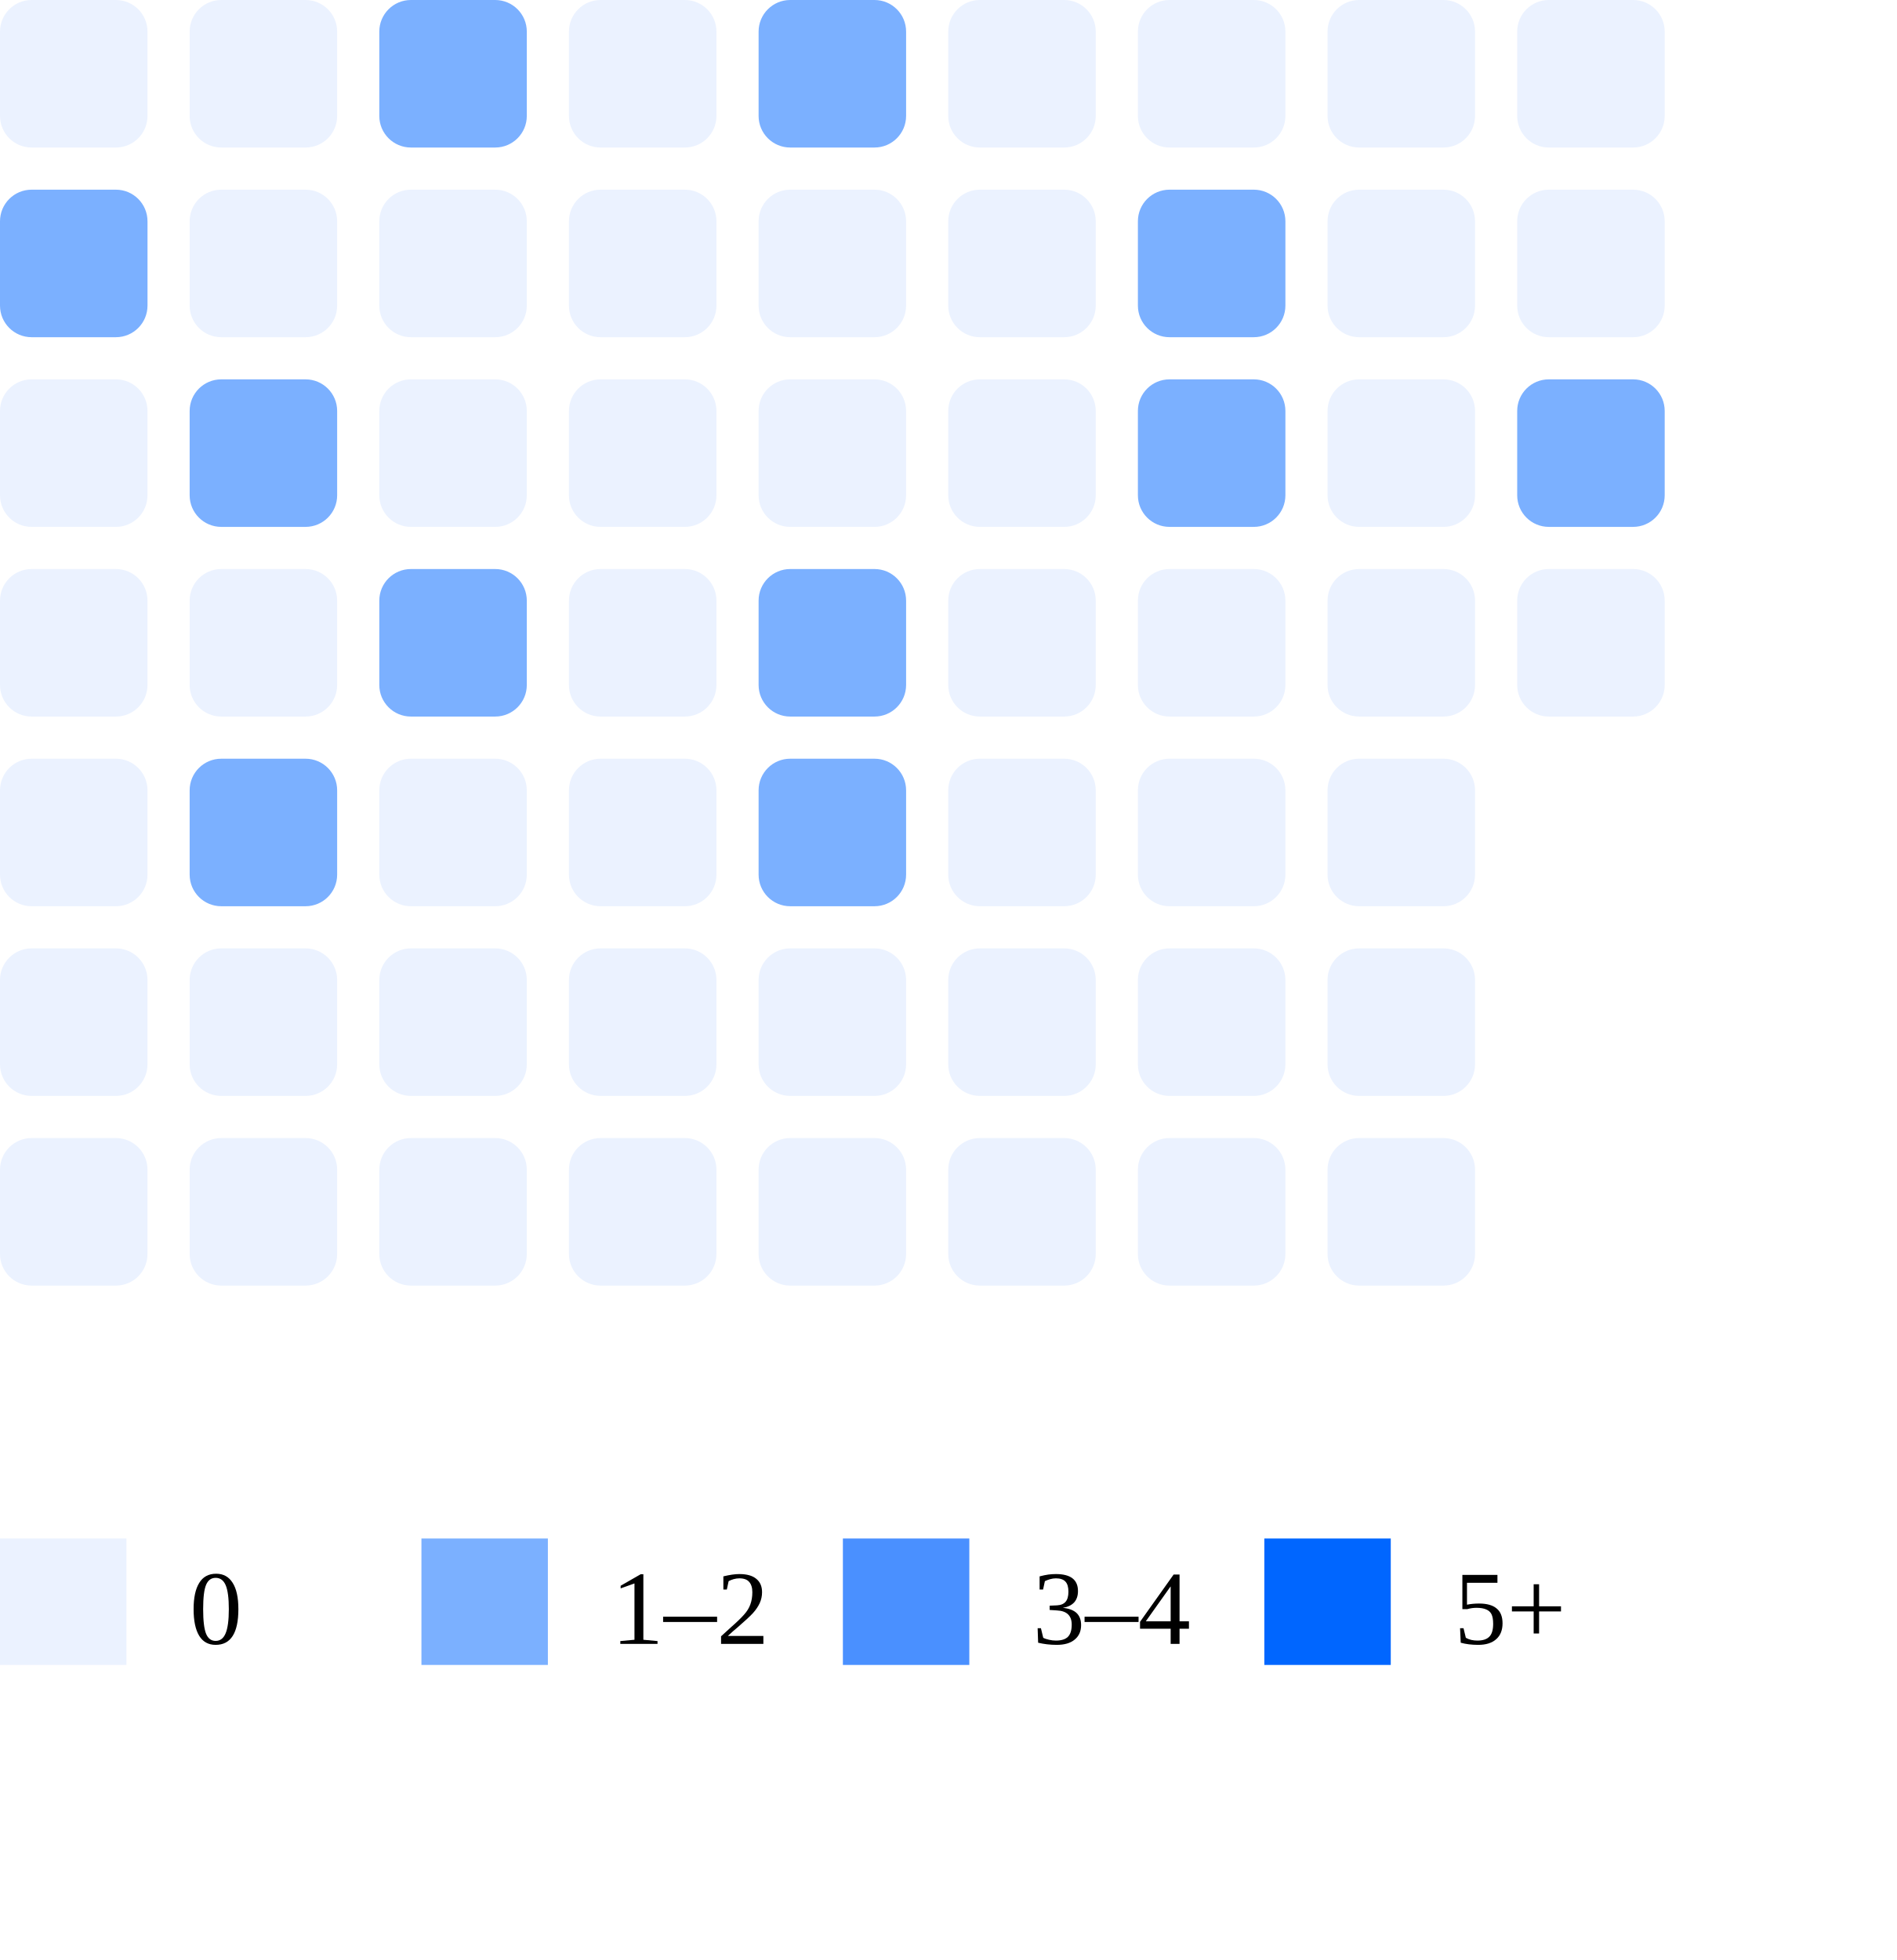
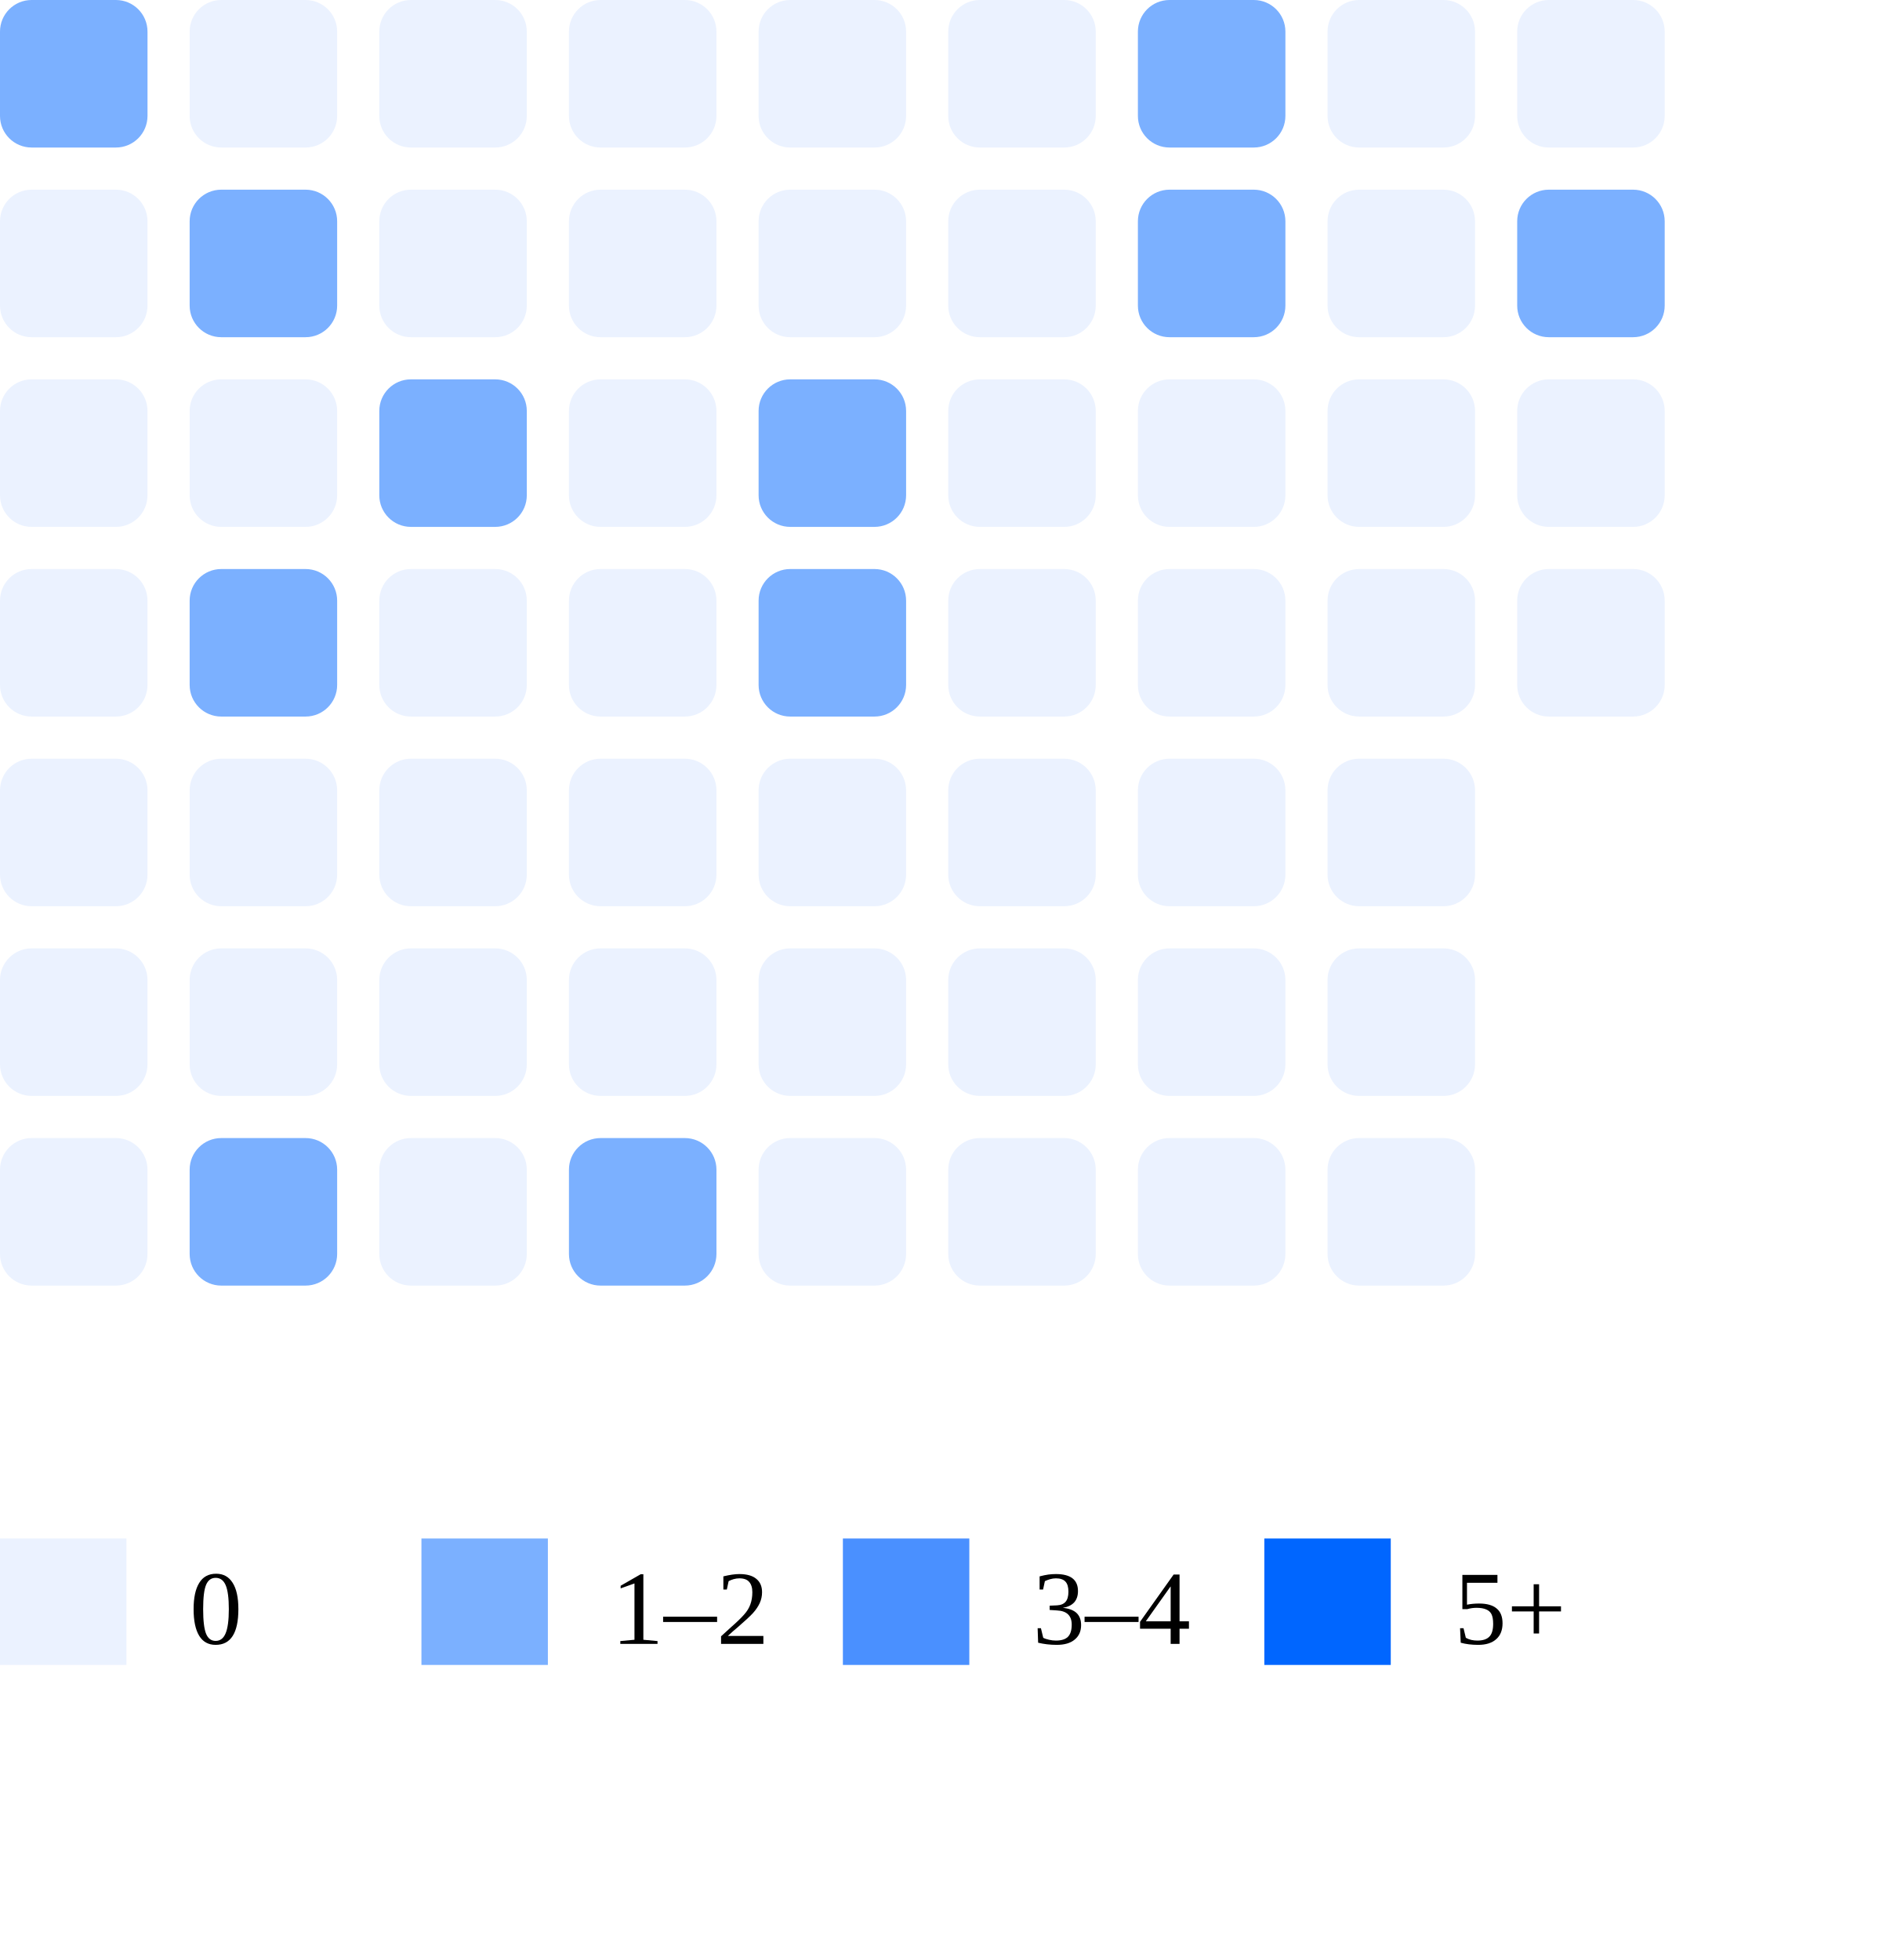
<svg xmlns="http://www.w3.org/2000/svg" width="180" height="186">
-   <rect x="0" y="0" width="14" height="14" rx="3" fill="#ebf2ff" />
-   <rect x="0" y="18" width="14" height="14" rx="3" fill="#7bb0ff" />
+   <rect x="0" y="0" width="14" height="14" rx="3" fill="#7bb0ff" />
+   <rect x="0" y="18" width="14" height="14" rx="3" fill="#ebf2ff" />
  <rect x="0" y="36" width="14" height="14" rx="3" fill="#ebf2ff" />
  <rect x="0" y="54" width="14" height="14" rx="3" fill="#ebf2ff" />
  <rect x="0" y="72" width="14" height="14" rx="3" fill="#ebf2ff" />
  <rect x="0" y="90" width="14" height="14" rx="3" fill="#ebf2ff" />
  <rect x="0" y="108" width="14" height="14" rx="3" fill="#ebf2ff" />
  <rect x="18" y="0" width="14" height="14" rx="3" fill="#ebf2ff" />
-   <rect x="18" y="18" width="14" height="14" rx="3" fill="#ebf2ff" />
-   <rect x="18" y="36" width="14" height="14" rx="3" fill="#7bb0ff" />
-   <rect x="18" y="54" width="14" height="14" rx="3" fill="#ebf2ff" />
-   <rect x="18" y="72" width="14" height="14" rx="3" fill="#7bb0ff" />
+   <rect x="18" y="18" width="14" height="14" rx="3" fill="#7bb0ff" />
+   <rect x="18" y="36" width="14" height="14" rx="3" fill="#ebf2ff" />
+   <rect x="18" y="54" width="14" height="14" rx="3" fill="#7bb0ff" />
+   <rect x="18" y="72" width="14" height="14" rx="3" fill="#ebf2ff" />
  <rect x="18" y="90" width="14" height="14" rx="3" fill="#ebf2ff" />
-   <rect x="18" y="108" width="14" height="14" rx="3" fill="#ebf2ff" />
-   <rect x="36" y="0" width="14" height="14" rx="3" fill="#7bb0ff" />
+   <rect x="18" y="108" width="14" height="14" rx="3" fill="#7bb0ff" />
+   <rect x="36" y="0" width="14" height="14" rx="3" fill="#ebf2ff" />
  <rect x="36" y="18" width="14" height="14" rx="3" fill="#ebf2ff" />
-   <rect x="36" y="36" width="14" height="14" rx="3" fill="#ebf2ff" />
-   <rect x="36" y="54" width="14" height="14" rx="3" fill="#7bb0ff" />
+   <rect x="36" y="36" width="14" height="14" rx="3" fill="#7bb0ff" />
+   <rect x="36" y="54" width="14" height="14" rx="3" fill="#ebf2ff" />
  <rect x="36" y="72" width="14" height="14" rx="3" fill="#ebf2ff" />
  <rect x="36" y="90" width="14" height="14" rx="3" fill="#ebf2ff" />
  <rect x="36" y="108" width="14" height="14" rx="3" fill="#ebf2ff" />
  <rect x="54" y="0" width="14" height="14" rx="3" fill="#ebf2ff" />
  <rect x="54" y="18" width="14" height="14" rx="3" fill="#ebf2ff" />
  <rect x="54" y="36" width="14" height="14" rx="3" fill="#ebf2ff" />
  <rect x="54" y="54" width="14" height="14" rx="3" fill="#ebf2ff" />
  <rect x="54" y="72" width="14" height="14" rx="3" fill="#ebf2ff" />
  <rect x="54" y="90" width="14" height="14" rx="3" fill="#ebf2ff" />
-   <rect x="54" y="108" width="14" height="14" rx="3" fill="#ebf2ff" />
-   <rect x="72" y="0" width="14" height="14" rx="3" fill="#7bb0ff" />
+   <rect x="54" y="108" width="14" height="14" rx="3" fill="#7bb0ff" />
+   <rect x="72" y="0" width="14" height="14" rx="3" fill="#ebf2ff" />
  <rect x="72" y="18" width="14" height="14" rx="3" fill="#ebf2ff" />
-   <rect x="72" y="36" width="14" height="14" rx="3" fill="#ebf2ff" />
+   <rect x="72" y="36" width="14" height="14" rx="3" fill="#7bb0ff" />
  <rect x="72" y="54" width="14" height="14" rx="3" fill="#7bb0ff" />
-   <rect x="72" y="72" width="14" height="14" rx="3" fill="#7bb0ff" />
+   <rect x="72" y="72" width="14" height="14" rx="3" fill="#ebf2ff" />
  <rect x="72" y="90" width="14" height="14" rx="3" fill="#ebf2ff" />
  <rect x="72" y="108" width="14" height="14" rx="3" fill="#ebf2ff" />
  <rect x="90" y="0" width="14" height="14" rx="3" fill="#ebf2ff" />
  <rect x="90" y="18" width="14" height="14" rx="3" fill="#ebf2ff" />
  <rect x="90" y="36" width="14" height="14" rx="3" fill="#ebf2ff" />
  <rect x="90" y="54" width="14" height="14" rx="3" fill="#ebf2ff" />
  <rect x="90" y="72" width="14" height="14" rx="3" fill="#ebf2ff" />
  <rect x="90" y="90" width="14" height="14" rx="3" fill="#ebf2ff" />
  <rect x="90" y="108" width="14" height="14" rx="3" fill="#ebf2ff" />
-   <rect x="108" y="0" width="14" height="14" rx="3" fill="#ebf2ff" />
+   <rect x="108" y="0" width="14" height="14" rx="3" fill="#7bb0ff" />
  <rect x="108" y="18" width="14" height="14" rx="3" fill="#7bb0ff" />
-   <rect x="108" y="36" width="14" height="14" rx="3" fill="#7bb0ff" />
+   <rect x="108" y="36" width="14" height="14" rx="3" fill="#ebf2ff" />
  <rect x="108" y="54" width="14" height="14" rx="3" fill="#ebf2ff" />
  <rect x="108" y="72" width="14" height="14" rx="3" fill="#ebf2ff" />
  <rect x="108" y="90" width="14" height="14" rx="3" fill="#ebf2ff" />
  <rect x="108" y="108" width="14" height="14" rx="3" fill="#ebf2ff" />
  <rect x="126" y="0" width="14" height="14" rx="3" fill="#ebf2ff" />
  <rect x="126" y="18" width="14" height="14" rx="3" fill="#ebf2ff" />
  <rect x="126" y="36" width="14" height="14" rx="3" fill="#ebf2ff" />
  <rect x="126" y="54" width="14" height="14" rx="3" fill="#ebf2ff" />
  <rect x="126" y="72" width="14" height="14" rx="3" fill="#ebf2ff" />
  <rect x="126" y="90" width="14" height="14" rx="3" fill="#ebf2ff" />
  <rect x="126" y="108" width="14" height="14" rx="3" fill="#ebf2ff" />
  <rect x="144" y="0" width="14" height="14" rx="3" fill="#ebf2ff" />
-   <rect x="144" y="18" width="14" height="14" rx="3" fill="#ebf2ff" />
-   <rect x="144" y="36" width="14" height="14" rx="3" fill="#7bb0ff" />
+   <rect x="144" y="18" width="14" height="14" rx="3" fill="#7bb0ff" />
+   <rect x="144" y="36" width="14" height="14" rx="3" fill="#ebf2ff" />
  <rect x="144" y="54" width="14" height="14" rx="3" fill="#ebf2ff" />
  <rect x="0" y="146" width="12" height="12" fill="#ebf2ff" />
  <text x="18" y="156" font-size="10">0</text>
  <rect x="40" y="146" width="12" height="12" fill="#7bb0ff" />
  <text x="58" y="156" font-size="10">1–2</text>
  <rect x="80" y="146" width="12" height="12" fill="#4a90ff" />
  <text x="98" y="156" font-size="10">3–4</text>
  <rect x="120" y="146" width="12" height="12" fill="#0066ff" />
  <text x="138" y="156" font-size="10">5+</text>
</svg>
